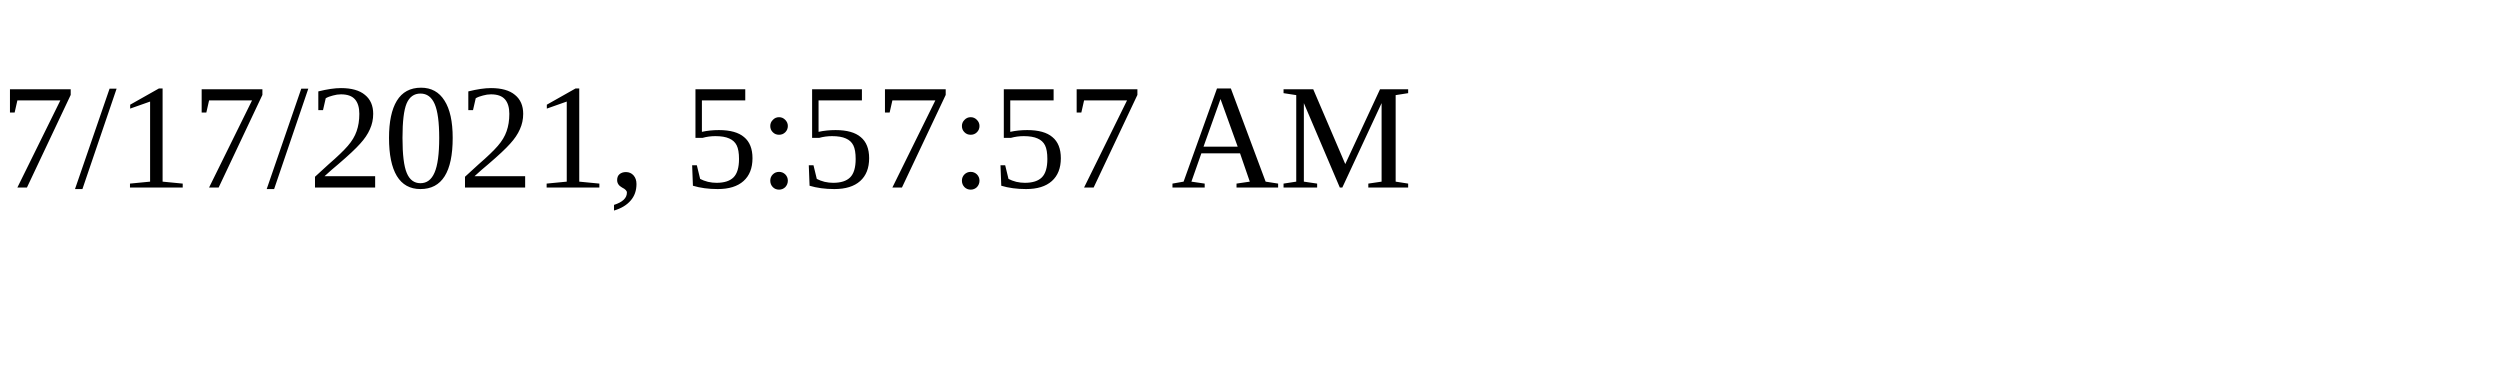
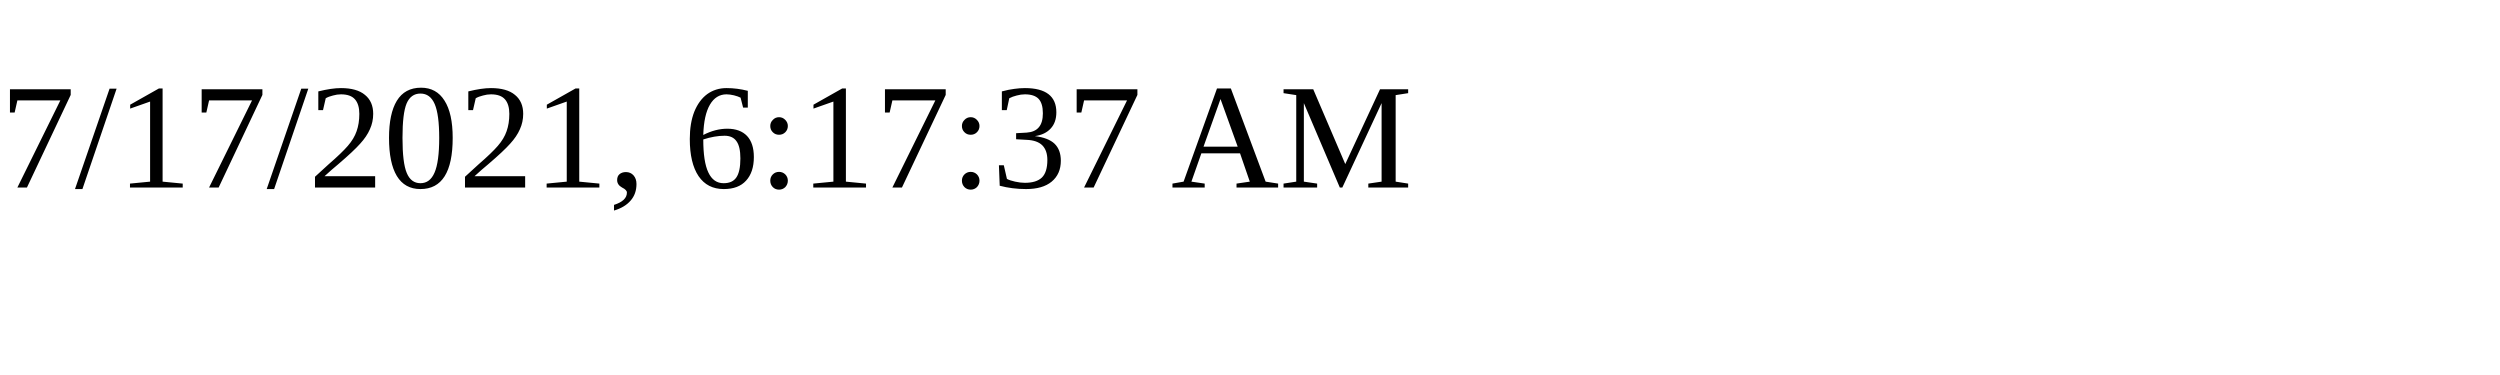
<svg xmlns="http://www.w3.org/2000/svg" height="30" width="200">
-   <text x="0" y="15">7/17/2021, 5:57:57 AM</text>
+   <text x="0" y="15">7/17/2021, 6:17:37 AM</text>
</svg>
